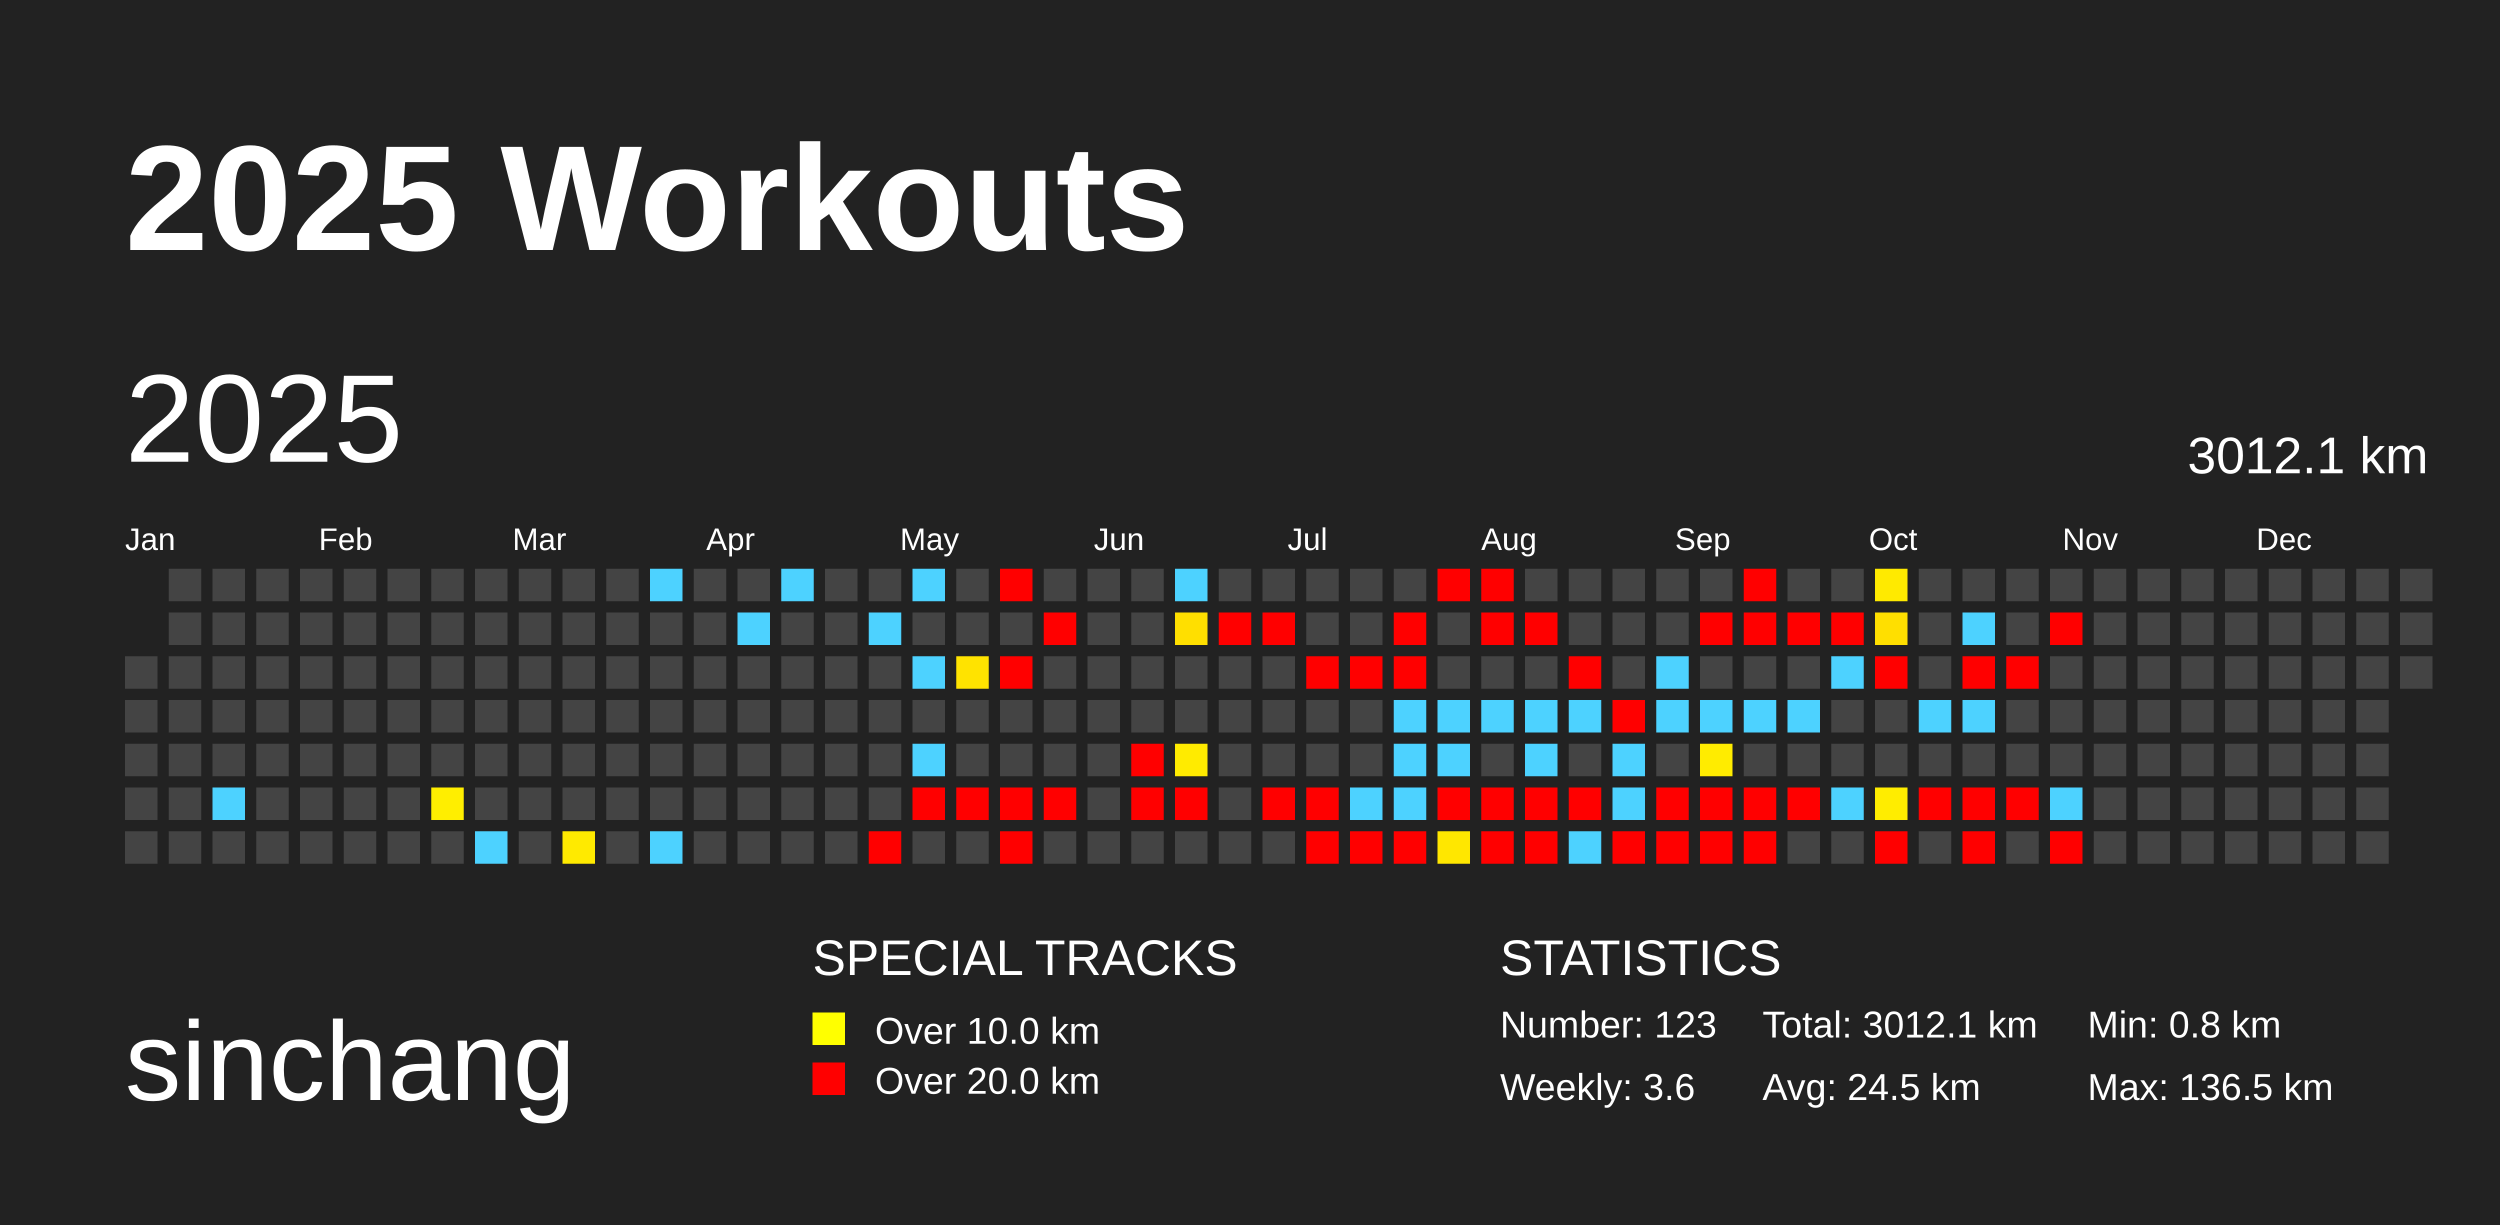
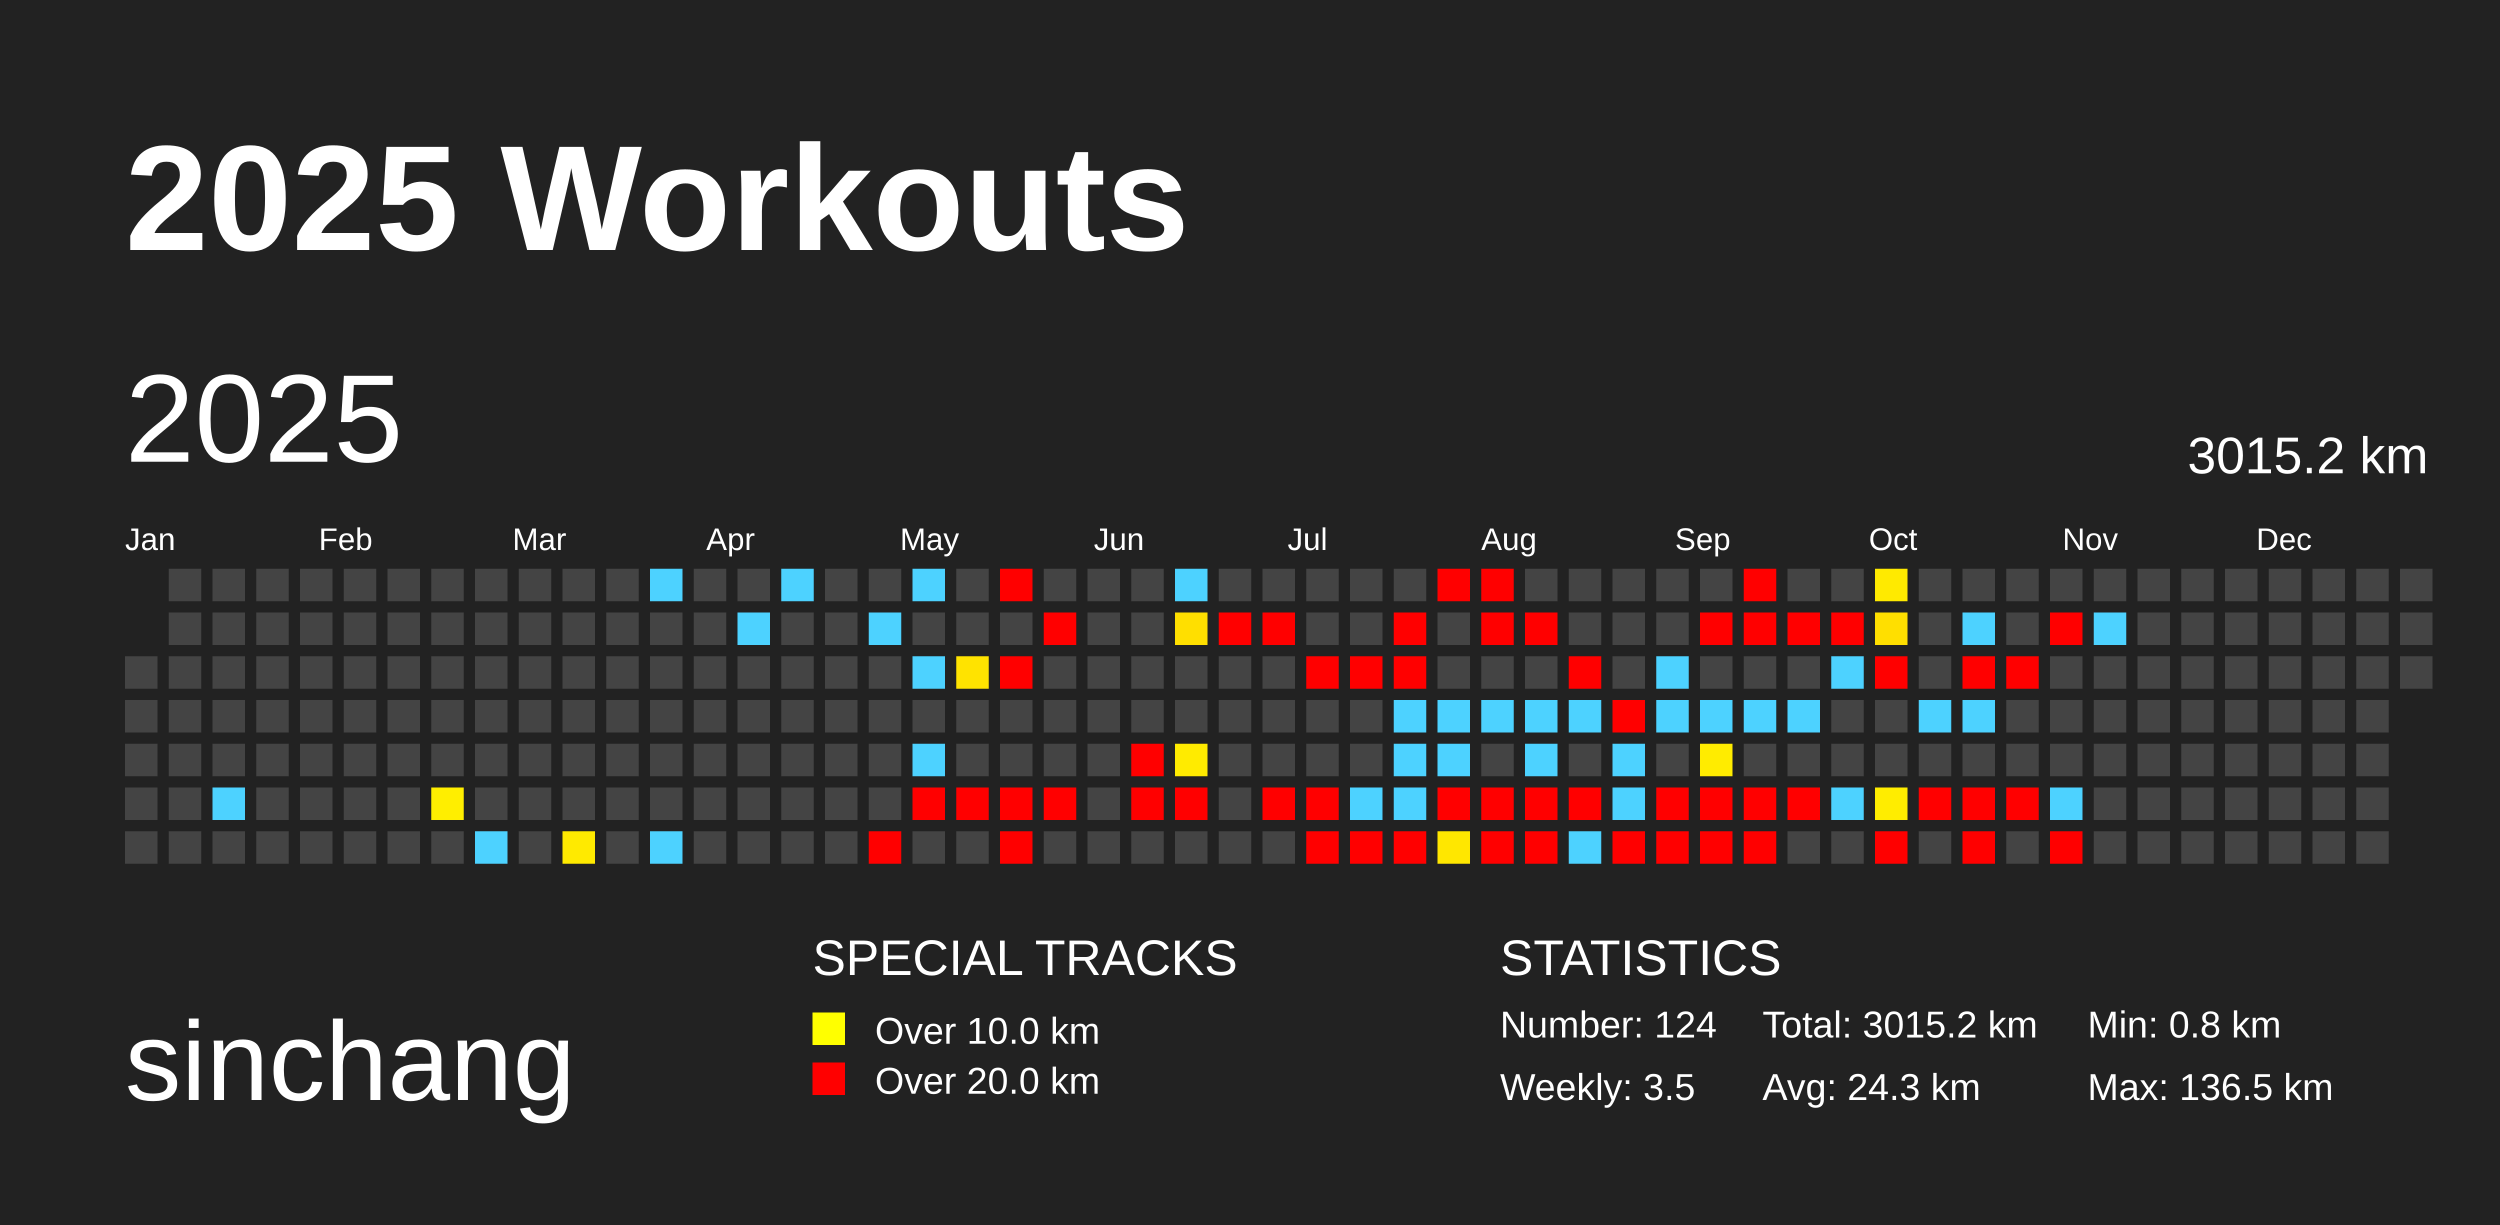
<svg xmlns="http://www.w3.org/2000/svg" baseProfile="full" height="98mm" version="1.1" viewBox="0,0,200,98" width="200mm">
  <defs />
  <rect fill="#222222" height="98" width="200" x="0" y="0" />
  <text fill="#FFFFFF" style="font-size:12px; font-family:Arial; font-weight:bold;" x="10" y="20">2025 Workouts</text>
  <text fill="#FFFFFF" style="font-size:9px; font-family:Arial" x="10" y="88">sinchang</text>
  <text fill="#FFFFFF" style="font-size:4px; font-family:Arial" x="65" y="78">SPECIAL TRACKS</text>
  <rect fill="yellow" height="2.6" width="2.6" x="65" y="81" />
  <text fill="#FFFFFF" style="font-size:3px; font-family:Arial" x="70" y="83.5">Over 10.0 km</text>
  <rect fill="red" height="2.6" width="2.6" x="65" y="85" />
  <text fill="#FFFFFF" style="font-size:3px; font-family:Arial" x="70" y="87.5">Over 20.0 km</text>
  <text fill="#FFFFFF" style="font-size:4px; font-family:Arial" x="120" y="78">STATISTICS</text>
-   <text fill="#FFFFFF" style="font-size:3px; font-family:Arial" x="120" y="83">Number: 123</text>
-   <text fill="#FFFFFF" style="font-size:3px; font-family:Arial" x="120" y="88">Weekly: 3.6</text>
-   <text fill="#FFFFFF" style="font-size:3px; font-family:Arial" x="141" y="83">Total: 3012.1 km</text>
-   <text fill="#FFFFFF" style="font-size:3px; font-family:Arial" x="141" y="88">Avg: 24.5 km</text>
+   <text fill="#FFFFFF" style="font-size:3px; font-family:Arial" x="120" y="83">Number: 124</text>
+   <text fill="#FFFFFF" style="font-size:3px; font-family:Arial" x="120" y="88">Weekly: 3.5</text>
+   <text fill="#FFFFFF" style="font-size:3px; font-family:Arial" x="141" y="83">Total: 3015.2 km</text>
+   <text fill="#FFFFFF" style="font-size:3px; font-family:Arial" x="141" y="88">Avg: 24.3 km</text>
  <text fill="#FFFFFF" style="font-size:3px; font-family:Arial" x="167" y="83">Min: 0.8 km</text>
  <text fill="#FFFFFF" style="font-size:3px; font-family:Arial" x="167" y="88">Max: 136.5 km</text>
  <text dominant-baseline="hanging" fill="#FFFFFF" style="font-size:10.0px; font-family:Arial;" x="10" y="30">2025</text>
-   <text dominant-baseline="hanging" fill="#FFFFFF" style="font-size:4.125px; font-family:Arial;" x="175" y="35">3012.1 km</text>
+   <text dominant-baseline="hanging" fill="#FFFFFF" style="font-size:4.125px; font-family:Arial;" x="175" y="35">3015.2 km</text>
  <text fill="#FFFFFF" style="font-size:2.5px; font-family:Arial" x="10.0" y="44">Jan</text>
  <text fill="#FFFFFF" style="font-size:2.5px; font-family:Arial" x="25.5" y="44">Feb</text>
  <text fill="#FFFFFF" style="font-size:2.5px; font-family:Arial" x="41.0" y="44">Mar</text>
  <text fill="#FFFFFF" style="font-size:2.5px; font-family:Arial" x="56.5" y="44">Apr</text>
  <text fill="#FFFFFF" style="font-size:2.5px; font-family:Arial" x="72.0" y="44">May</text>
  <text fill="#FFFFFF" style="font-size:2.5px; font-family:Arial" x="87.5" y="44">Jun</text>
  <text fill="#FFFFFF" style="font-size:2.5px; font-family:Arial" x="103.0" y="44">Jul</text>
  <text fill="#FFFFFF" style="font-size:2.5px; font-family:Arial" x="118.5" y="44">Aug</text>
  <text fill="#FFFFFF" style="font-size:2.5px; font-family:Arial" x="134.0" y="44">Sep</text>
  <text fill="#FFFFFF" style="font-size:2.5px; font-family:Arial" x="149.5" y="44">Oct</text>
  <text fill="#FFFFFF" style="font-size:2.5px; font-family:Arial" x="165.0" y="44">Nov</text>
  <text fill="#FFFFFF" style="font-size:2.5px; font-family:Arial" x="180.5" y="44">Dec</text>
  <rect fill="#444444" height="2.6" width="2.6" x="10.0" y="52.5" />
  <rect fill="#444444" height="2.6" width="2.6" x="10.0" y="56.0" />
  <rect fill="#444444" height="2.6" width="2.6" x="10.0" y="59.5" />
  <rect fill="#444444" height="2.6" width="2.6" x="10.0" y="63.0" />
  <rect fill="#444444" height="2.6" width="2.6" x="10.0" y="66.5" />
  <rect fill="#444444" height="2.6" width="2.6" x="13.5" y="45.5" />
  <rect fill="#444444" height="2.6" width="2.6" x="13.5" y="49.0" />
  <rect fill="#444444" height="2.6" width="2.6" x="13.5" y="52.5" />
  <rect fill="#444444" height="2.6" width="2.6" x="13.5" y="56.0" />
  <rect fill="#444444" height="2.6" width="2.6" x="13.5" y="59.5" />
  <rect fill="#444444" height="2.6" width="2.6" x="13.5" y="63.0" />
  <rect fill="#444444" height="2.6" width="2.6" x="13.5" y="66.5" />
  <rect fill="#444444" height="2.6" width="2.6" x="17.0" y="45.5" />
  <rect fill="#444444" height="2.6" width="2.6" x="17.0" y="49.0" />
  <rect fill="#444444" height="2.6" width="2.6" x="17.0" y="52.5" />
  <rect fill="#444444" height="2.6" width="2.6" x="17.0" y="56.0" />
  <rect fill="#444444" height="2.6" width="2.6" x="17.0" y="59.5" />
  <rect fill="#4dd2ff" height="2.6" width="2.6" x="17.0" y="63.0" />
  <rect fill="#444444" height="2.6" width="2.6" x="17.0" y="66.5" />
  <rect fill="#444444" height="2.6" width="2.6" x="20.5" y="45.5" />
  <rect fill="#444444" height="2.6" width="2.6" x="20.5" y="49.0" />
  <rect fill="#444444" height="2.6" width="2.6" x="20.5" y="52.5" />
  <rect fill="#444444" height="2.6" width="2.6" x="20.5" y="56.0" />
  <rect fill="#444444" height="2.6" width="2.6" x="20.5" y="59.5" />
  <rect fill="#444444" height="2.6" width="2.6" x="20.5" y="63.0" />
  <rect fill="#444444" height="2.6" width="2.6" x="20.5" y="66.5" />
  <rect fill="#444444" height="2.6" width="2.6" x="24.0" y="45.5" />
  <rect fill="#444444" height="2.6" width="2.6" x="24.0" y="49.0" />
  <rect fill="#444444" height="2.6" width="2.6" x="24.0" y="52.5" />
  <rect fill="#444444" height="2.6" width="2.6" x="24.0" y="56.0" />
  <rect fill="#444444" height="2.6" width="2.6" x="24.0" y="59.5" />
  <rect fill="#444444" height="2.6" width="2.6" x="24.0" y="63.0" />
  <rect fill="#444444" height="2.6" width="2.6" x="24.0" y="66.5" />
  <rect fill="#444444" height="2.6" width="2.6" x="27.5" y="45.5" />
  <rect fill="#444444" height="2.6" width="2.6" x="27.5" y="49.0" />
  <rect fill="#444444" height="2.6" width="2.6" x="27.5" y="52.5" />
  <rect fill="#444444" height="2.6" width="2.6" x="27.5" y="56.0" />
  <rect fill="#444444" height="2.6" width="2.6" x="27.5" y="59.5" />
  <rect fill="#444444" height="2.6" width="2.6" x="27.5" y="63.0" />
  <rect fill="#444444" height="2.6" width="2.6" x="27.5" y="66.5" />
  <rect fill="#444444" height="2.6" width="2.6" x="31.0" y="45.5" />
  <rect fill="#444444" height="2.6" width="2.6" x="31.0" y="49.0" />
  <rect fill="#444444" height="2.6" width="2.6" x="31.0" y="52.5" />
  <rect fill="#444444" height="2.6" width="2.6" x="31.0" y="56.0" />
  <rect fill="#444444" height="2.6" width="2.6" x="31.0" y="59.5" />
  <rect fill="#444444" height="2.6" width="2.6" x="31.0" y="63.0" />
  <rect fill="#444444" height="2.6" width="2.6" x="31.0" y="66.5" />
  <rect fill="#444444" height="2.6" width="2.6" x="34.5" y="45.5" />
  <rect fill="#444444" height="2.6" width="2.6" x="34.5" y="49.0" />
  <rect fill="#444444" height="2.6" width="2.6" x="34.5" y="52.5" />
  <rect fill="#444444" height="2.6" width="2.6" x="34.5" y="56.0" />
  <rect fill="#444444" height="2.6" width="2.6" x="34.5" y="59.5" />
  <rect fill="#ffee00" height="2.6" width="2.6" x="34.5" y="63.0" />
  <rect fill="#444444" height="2.6" width="2.6" x="34.5" y="66.5" />
  <rect fill="#444444" height="2.6" width="2.6" x="38.0" y="45.5" />
  <rect fill="#444444" height="2.6" width="2.6" x="38.0" y="49.0" />
  <rect fill="#444444" height="2.6" width="2.6" x="38.0" y="52.5" />
  <rect fill="#444444" height="2.6" width="2.6" x="38.0" y="56.0" />
  <rect fill="#444444" height="2.6" width="2.6" x="38.0" y="59.5" />
  <rect fill="#444444" height="2.6" width="2.6" x="38.0" y="63.0" />
  <rect fill="#4dd2ff" height="2.6" width="2.6" x="38.0" y="66.5" />
  <rect fill="#444444" height="2.6" width="2.6" x="41.5" y="45.5" />
  <rect fill="#444444" height="2.6" width="2.6" x="41.5" y="49.0" />
  <rect fill="#444444" height="2.6" width="2.6" x="41.5" y="52.5" />
  <rect fill="#444444" height="2.6" width="2.6" x="41.5" y="56.0" />
  <rect fill="#444444" height="2.6" width="2.6" x="41.5" y="59.5" />
  <rect fill="#444444" height="2.6" width="2.6" x="41.5" y="63.0" />
  <rect fill="#444444" height="2.6" width="2.6" x="41.5" y="66.5" />
  <rect fill="#444444" height="2.6" width="2.6" x="45.0" y="45.5" />
  <rect fill="#444444" height="2.6" width="2.6" x="45.0" y="49.0" />
  <rect fill="#444444" height="2.6" width="2.6" x="45.0" y="52.5" />
  <rect fill="#444444" height="2.6" width="2.6" x="45.0" y="56.0" />
  <rect fill="#444444" height="2.6" width="2.6" x="45.0" y="59.5" />
  <rect fill="#444444" height="2.6" width="2.6" x="45.0" y="63.0" />
  <rect fill="#ffea00" height="2.6" width="2.6" x="45.0" y="66.5" />
  <rect fill="#444444" height="2.6" width="2.6" x="48.5" y="45.5" />
  <rect fill="#444444" height="2.6" width="2.6" x="48.5" y="49.0" />
  <rect fill="#444444" height="2.6" width="2.6" x="48.5" y="52.5" />
  <rect fill="#444444" height="2.6" width="2.6" x="48.5" y="56.0" />
  <rect fill="#444444" height="2.6" width="2.6" x="48.5" y="59.5" />
  <rect fill="#444444" height="2.6" width="2.6" x="48.5" y="63.0" />
  <rect fill="#444444" height="2.6" width="2.6" x="48.5" y="66.5" />
  <rect fill="#4dd2ff" height="2.6" width="2.6" x="52.0" y="45.5" />
  <rect fill="#444444" height="2.6" width="2.6" x="52.0" y="49.0" />
  <rect fill="#444444" height="2.6" width="2.6" x="52.0" y="52.5" />
  <rect fill="#444444" height="2.6" width="2.6" x="52.0" y="56.0" />
  <rect fill="#444444" height="2.6" width="2.6" x="52.0" y="59.5" />
  <rect fill="#444444" height="2.6" width="2.6" x="52.0" y="63.0" />
  <rect fill="#4dd2ff" height="2.6" width="2.6" x="52.0" y="66.5" />
  <rect fill="#444444" height="2.6" width="2.6" x="55.5" y="45.5" />
  <rect fill="#444444" height="2.6" width="2.6" x="55.5" y="49.0" />
  <rect fill="#444444" height="2.6" width="2.6" x="55.5" y="52.5" />
  <rect fill="#444444" height="2.6" width="2.6" x="55.5" y="56.0" />
  <rect fill="#444444" height="2.6" width="2.6" x="55.5" y="59.5" />
  <rect fill="#444444" height="2.6" width="2.6" x="55.5" y="63.0" />
  <rect fill="#444444" height="2.6" width="2.6" x="55.5" y="66.5" />
  <rect fill="#444444" height="2.6" width="2.6" x="59.0" y="45.5" />
  <rect fill="#4dd2ff" height="2.6" width="2.6" x="59.0" y="49.0" />
  <rect fill="#444444" height="2.6" width="2.6" x="59.0" y="52.5" />
  <rect fill="#444444" height="2.6" width="2.6" x="59.0" y="56.0" />
  <rect fill="#444444" height="2.6" width="2.6" x="59.0" y="59.5" />
  <rect fill="#444444" height="2.6" width="2.6" x="59.0" y="63.0" />
  <rect fill="#444444" height="2.6" width="2.6" x="59.0" y="66.5" />
  <rect fill="#4dd2ff" height="2.6" width="2.6" x="62.5" y="45.5" />
  <rect fill="#444444" height="2.6" width="2.6" x="62.5" y="49.0" />
  <rect fill="#444444" height="2.6" width="2.6" x="62.5" y="52.5" />
  <rect fill="#444444" height="2.6" width="2.6" x="62.5" y="56.0" />
  <rect fill="#444444" height="2.6" width="2.6" x="62.5" y="59.5" />
  <rect fill="#444444" height="2.6" width="2.6" x="62.5" y="63.0" />
  <rect fill="#444444" height="2.6" width="2.6" x="62.5" y="66.5" />
  <rect fill="#444444" height="2.6" width="2.6" x="66.0" y="45.5" />
  <rect fill="#444444" height="2.6" width="2.6" x="66.0" y="49.0" />
  <rect fill="#444444" height="2.6" width="2.6" x="66.0" y="52.5" />
  <rect fill="#444444" height="2.6" width="2.6" x="66.0" y="56.0" />
  <rect fill="#444444" height="2.6" width="2.6" x="66.0" y="59.5" />
  <rect fill="#444444" height="2.6" width="2.6" x="66.0" y="63.0" />
  <rect fill="#444444" height="2.6" width="2.6" x="66.0" y="66.5" />
  <rect fill="#444444" height="2.6" width="2.6" x="69.5" y="45.5" />
  <rect fill="#4dd2ff" height="2.6" width="2.6" x="69.5" y="49.0" />
  <rect fill="#444444" height="2.6" width="2.6" x="69.5" y="52.5" />
  <rect fill="#444444" height="2.6" width="2.6" x="69.5" y="56.0" />
  <rect fill="#444444" height="2.6" width="2.6" x="69.5" y="59.5" />
  <rect fill="#444444" height="2.6" width="2.6" x="69.5" y="63.0" />
  <rect fill="red" height="2.6" width="2.6" x="69.5" y="66.5" />
  <rect fill="#4dd2ff" height="2.6" width="2.6" x="73.0" y="45.5" />
  <rect fill="#444444" height="2.6" width="2.6" x="73.0" y="49.0" />
  <rect fill="#4dd2ff" height="2.6" width="2.6" x="73.0" y="52.5" />
  <rect fill="#444444" height="2.6" width="2.6" x="73.0" y="56.0" />
  <rect fill="#4dd2ff" height="2.6" width="2.6" x="73.0" y="59.5" />
  <rect fill="red" height="2.6" width="2.6" x="73.0" y="63.0" />
  <rect fill="#444444" height="2.6" width="2.6" x="73.0" y="66.5" />
  <rect fill="#444444" height="2.6" width="2.6" x="76.5" y="45.5" />
  <rect fill="#444444" height="2.6" width="2.6" x="76.5" y="49.0" />
  <rect fill="#ffe300" height="2.6" width="2.6" x="76.5" y="52.5" />
  <rect fill="#444444" height="2.6" width="2.6" x="76.5" y="56.0" />
  <rect fill="#444444" height="2.6" width="2.6" x="76.5" y="59.5" />
  <rect fill="red" height="2.6" width="2.6" x="76.5" y="63.0" />
  <rect fill="#444444" height="2.6" width="2.6" x="76.5" y="66.5" />
  <rect fill="red" height="2.6" width="2.6" x="80.0" y="45.5" />
  <rect fill="#444444" height="2.6" width="2.6" x="80.0" y="49.0" />
  <rect fill="red" height="2.6" width="2.6" x="80.0" y="52.5" />
  <rect fill="#444444" height="2.6" width="2.6" x="80.0" y="56.0" />
  <rect fill="#444444" height="2.6" width="2.6" x="80.0" y="59.5" />
  <rect fill="red" height="2.6" width="2.6" x="80.0" y="63.0" />
  <rect fill="red" height="2.6" width="2.6" x="80.0" y="66.5" />
  <rect fill="#444444" height="2.6" width="2.6" x="83.5" y="45.5" />
  <rect fill="red" height="2.6" width="2.6" x="83.5" y="49.0" />
  <rect fill="#444444" height="2.6" width="2.6" x="83.5" y="52.5" />
  <rect fill="#444444" height="2.6" width="2.6" x="83.5" y="56.0" />
  <rect fill="#444444" height="2.6" width="2.6" x="83.5" y="59.5" />
  <rect fill="red" height="2.6" width="2.6" x="83.5" y="63.0" />
  <rect fill="#444444" height="2.6" width="2.6" x="83.5" y="66.5" />
  <rect fill="#444444" height="2.6" width="2.6" x="87.0" y="45.5" />
  <rect fill="#444444" height="2.6" width="2.6" x="87.0" y="49.0" />
  <rect fill="#444444" height="2.6" width="2.6" x="87.0" y="52.5" />
  <rect fill="#444444" height="2.6" width="2.6" x="87.0" y="56.0" />
  <rect fill="#444444" height="2.6" width="2.6" x="87.0" y="59.5" />
  <rect fill="#444444" height="2.6" width="2.6" x="87.0" y="63.0" />
  <rect fill="#444444" height="2.6" width="2.6" x="87.0" y="66.5" />
  <rect fill="#444444" height="2.6" width="2.6" x="90.5" y="45.5" />
  <rect fill="#444444" height="2.6" width="2.6" x="90.5" y="49.0" />
  <rect fill="#444444" height="2.6" width="2.6" x="90.5" y="52.5" />
  <rect fill="#444444" height="2.6" width="2.6" x="90.5" y="56.0" />
  <rect fill="red" height="2.6" width="2.6" x="90.5" y="59.5" />
  <rect fill="red" height="2.6" width="2.6" x="90.5" y="63.0" />
  <rect fill="#444444" height="2.6" width="2.6" x="90.5" y="66.5" />
  <rect fill="#4dd2ff" height="2.6" width="2.6" x="94.0" y="45.5" />
  <rect fill="#ffdf00" height="2.6" width="2.6" x="94.0" y="49.0" />
  <rect fill="#444444" height="2.6" width="2.6" x="94.0" y="52.5" />
  <rect fill="#444444" height="2.6" width="2.6" x="94.0" y="56.0" />
  <rect fill="#ffeb00" height="2.6" width="2.6" x="94.0" y="59.5" />
  <rect fill="red" height="2.6" width="2.6" x="94.0" y="63.0" />
  <rect fill="#444444" height="2.6" width="2.6" x="94.0" y="66.5" />
  <rect fill="#444444" height="2.6" width="2.6" x="97.5" y="45.5" />
  <rect fill="red" height="2.6" width="2.6" x="97.5" y="49.0" />
  <rect fill="#444444" height="2.6" width="2.6" x="97.5" y="52.5" />
  <rect fill="#444444" height="2.6" width="2.6" x="97.5" y="56.0" />
  <rect fill="#444444" height="2.6" width="2.6" x="97.5" y="59.5" />
  <rect fill="#444444" height="2.6" width="2.6" x="97.5" y="63.0" />
  <rect fill="#444444" height="2.6" width="2.6" x="97.5" y="66.5" />
  <rect fill="#444444" height="2.6" width="2.6" x="101.0" y="45.5" />
  <rect fill="red" height="2.6" width="2.6" x="101.0" y="49.0" />
  <rect fill="#444444" height="2.6" width="2.6" x="101.0" y="52.5" />
  <rect fill="#444444" height="2.6" width="2.6" x="101.0" y="56.0" />
  <rect fill="#444444" height="2.6" width="2.6" x="101.0" y="59.5" />
  <rect fill="red" height="2.6" width="2.6" x="101.0" y="63.0" />
  <rect fill="#444444" height="2.6" width="2.6" x="101.0" y="66.5" />
  <rect fill="#444444" height="2.6" width="2.6" x="104.5" y="45.5" />
  <rect fill="#444444" height="2.6" width="2.6" x="104.5" y="49.0" />
  <rect fill="red" height="2.6" width="2.6" x="104.5" y="52.5" />
  <rect fill="#444444" height="2.6" width="2.6" x="104.5" y="56.0" />
  <rect fill="#444444" height="2.6" width="2.6" x="104.5" y="59.5" />
  <rect fill="red" height="2.6" width="2.6" x="104.5" y="63.0" />
  <rect fill="red" height="2.6" width="2.6" x="104.5" y="66.5" />
  <rect fill="#444444" height="2.6" width="2.6" x="108.0" y="45.5" />
  <rect fill="#444444" height="2.6" width="2.6" x="108.0" y="49.0" />
  <rect fill="red" height="2.6" width="2.6" x="108.0" y="52.5" />
  <rect fill="#444444" height="2.6" width="2.6" x="108.0" y="56.0" />
  <rect fill="#444444" height="2.6" width="2.6" x="108.0" y="59.5" />
  <rect fill="#4dd2ff" height="2.6" width="2.6" x="108.0" y="63.0" />
  <rect fill="red" height="2.6" width="2.6" x="108.0" y="66.5" />
  <rect fill="#444444" height="2.6" width="2.6" x="111.5" y="45.5" />
  <rect fill="red" height="2.6" width="2.6" x="111.5" y="49.0" />
  <rect fill="red" height="2.6" width="2.6" x="111.5" y="52.5" />
  <rect fill="#4dd2ff" height="2.6" width="2.6" x="111.5" y="56.0" />
  <rect fill="#4dd2ff" height="2.6" width="2.6" x="111.5" y="59.5" />
  <rect fill="#4dd2ff" height="2.6" width="2.6" x="111.5" y="63.0" />
  <rect fill="red" height="2.6" width="2.6" x="111.5" y="66.5" />
  <rect fill="red" height="2.6" width="2.6" x="115.0" y="45.5" />
  <rect fill="#444444" height="2.6" width="2.6" x="115.0" y="49.0" />
  <rect fill="#444444" height="2.6" width="2.6" x="115.0" y="52.5" />
  <rect fill="#4dd2ff" height="2.6" width="2.6" x="115.0" y="56.0" />
  <rect fill="#4dd2ff" height="2.6" width="2.6" x="115.0" y="59.5" />
  <rect fill="red" height="2.6" width="2.6" x="115.0" y="63.0" />
  <rect fill="#ffe700" height="2.6" width="2.6" x="115.0" y="66.5" />
  <rect fill="red" height="2.6" width="2.6" x="118.5" y="45.5" />
  <rect fill="red" height="2.6" width="2.6" x="118.5" y="49.0" />
  <rect fill="#444444" height="2.6" width="2.6" x="118.5" y="52.5" />
  <rect fill="#4dd2ff" height="2.6" width="2.6" x="118.5" y="56.0" />
  <rect fill="#444444" height="2.6" width="2.6" x="118.5" y="59.5" />
  <rect fill="red" height="2.6" width="2.6" x="118.5" y="63.0" />
  <rect fill="red" height="2.6" width="2.6" x="118.5" y="66.5" />
  <rect fill="#444444" height="2.6" width="2.6" x="122.0" y="45.5" />
  <rect fill="red" height="2.6" width="2.6" x="122.0" y="49.0" />
  <rect fill="#444444" height="2.6" width="2.6" x="122.0" y="52.5" />
  <rect fill="#4dd2ff" height="2.6" width="2.6" x="122.0" y="56.0" />
  <rect fill="#4dd2ff" height="2.6" width="2.6" x="122.0" y="59.5" />
  <rect fill="red" height="2.6" width="2.6" x="122.0" y="63.0" />
  <rect fill="red" height="2.6" width="2.6" x="122.0" y="66.5" />
  <rect fill="#444444" height="2.6" width="2.6" x="125.5" y="45.5" />
  <rect fill="#444444" height="2.6" width="2.6" x="125.5" y="49.0" />
  <rect fill="red" height="2.6" width="2.6" x="125.5" y="52.5" />
  <rect fill="#4dd2ff" height="2.6" width="2.6" x="125.5" y="56.0" />
  <rect fill="#444444" height="2.6" width="2.6" x="125.5" y="59.5" />
  <rect fill="red" height="2.6" width="2.6" x="125.5" y="63.0" />
  <rect fill="#4dd2ff" height="2.6" width="2.6" x="125.5" y="66.5" />
  <rect fill="#444444" height="2.6" width="2.6" x="129.0" y="45.5" />
  <rect fill="#444444" height="2.6" width="2.6" x="129.0" y="49.0" />
  <rect fill="#444444" height="2.6" width="2.6" x="129.0" y="52.5" />
  <rect fill="red" height="2.6" width="2.6" x="129.0" y="56.0" />
  <rect fill="#4dd2ff" height="2.6" width="2.6" x="129.0" y="59.5" />
  <rect fill="#4dd2ff" height="2.6" width="2.6" x="129.0" y="63.0" />
  <rect fill="red" height="2.6" width="2.6" x="129.0" y="66.5" />
  <rect fill="#444444" height="2.6" width="2.6" x="132.5" y="45.5" />
  <rect fill="#444444" height="2.6" width="2.6" x="132.5" y="49.0" />
  <rect fill="#4dd2ff" height="2.6" width="2.6" x="132.5" y="52.5" />
  <rect fill="#4dd2ff" height="2.6" width="2.6" x="132.5" y="56.0" />
  <rect fill="#444444" height="2.6" width="2.6" x="132.5" y="59.5" />
  <rect fill="red" height="2.6" width="2.6" x="132.5" y="63.0" />
  <rect fill="red" height="2.6" width="2.6" x="132.5" y="66.5" />
  <rect fill="#444444" height="2.6" width="2.6" x="136.0" y="45.5" />
  <rect fill="red" height="2.6" width="2.6" x="136.0" y="49.0" />
  <rect fill="#444444" height="2.6" width="2.6" x="136.0" y="52.5" />
  <rect fill="#4dd2ff" height="2.6" width="2.6" x="136.0" y="56.0" />
  <rect fill="#ffec00" height="2.6" width="2.6" x="136.0" y="59.5" />
  <rect fill="red" height="2.6" width="2.6" x="136.0" y="63.0" />
  <rect fill="red" height="2.6" width="2.6" x="136.0" y="66.5" />
  <rect fill="red" height="2.6" width="2.6" x="139.5" y="45.5" />
  <rect fill="red" height="2.6" width="2.6" x="139.5" y="49.0" />
  <rect fill="#444444" height="2.6" width="2.6" x="139.5" y="52.5" />
  <rect fill="#4dd2ff" height="2.6" width="2.6" x="139.5" y="56.0" />
  <rect fill="#444444" height="2.6" width="2.6" x="139.5" y="59.5" />
  <rect fill="red" height="2.6" width="2.6" x="139.5" y="63.0" />
  <rect fill="red" height="2.6" width="2.6" x="139.5" y="66.5" />
  <rect fill="#444444" height="2.6" width="2.6" x="143.0" y="45.5" />
  <rect fill="red" height="2.6" width="2.6" x="143.0" y="49.0" />
  <rect fill="#444444" height="2.6" width="2.6" x="143.0" y="52.5" />
  <rect fill="#4dd2ff" height="2.6" width="2.6" x="143.0" y="56.0" />
  <rect fill="#444444" height="2.6" width="2.6" x="143.0" y="59.5" />
  <rect fill="red" height="2.6" width="2.6" x="143.0" y="63.0" />
  <rect fill="#444444" height="2.6" width="2.6" x="143.0" y="66.5" />
  <rect fill="#444444" height="2.6" width="2.6" x="146.5" y="45.5" />
  <rect fill="red" height="2.6" width="2.6" x="146.5" y="49.0" />
  <rect fill="#4dd2ff" height="2.6" width="2.6" x="146.5" y="52.5" />
  <rect fill="#444444" height="2.6" width="2.6" x="146.5" y="56.0" />
  <rect fill="#444444" height="2.6" width="2.6" x="146.5" y="59.5" />
  <rect fill="#4dd2ff" height="2.6" width="2.6" x="146.5" y="63.0" />
  <rect fill="#444444" height="2.6" width="2.6" x="146.5" y="66.5" />
  <rect fill="#ffea00" height="2.6" width="2.6" x="150.0" y="45.5" />
  <rect fill="#ffdf00" height="2.6" width="2.6" x="150.0" y="49.0" />
  <rect fill="red" height="2.6" width="2.6" x="150.0" y="52.5" />
  <rect fill="#444444" height="2.6" width="2.6" x="150.0" y="56.0" />
  <rect fill="#444444" height="2.6" width="2.6" x="150.0" y="59.5" />
  <rect fill="#ffed00" height="2.6" width="2.6" x="150.0" y="63.0" />
  <rect fill="red" height="2.6" width="2.6" x="150.0" y="66.5" />
  <rect fill="#444444" height="2.6" width="2.6" x="153.5" y="45.5" />
  <rect fill="#444444" height="2.6" width="2.6" x="153.5" y="49.0" />
  <rect fill="#444444" height="2.6" width="2.6" x="153.5" y="52.5" />
  <rect fill="#4dd2ff" height="2.6" width="2.6" x="153.5" y="56.0" />
  <rect fill="#444444" height="2.6" width="2.6" x="153.5" y="59.5" />
  <rect fill="red" height="2.6" width="2.6" x="153.5" y="63.0" />
  <rect fill="#444444" height="2.6" width="2.6" x="153.5" y="66.5" />
  <rect fill="#444444" height="2.6" width="2.6" x="157.0" y="45.5" />
  <rect fill="#4dd2ff" height="2.6" width="2.6" x="157.0" y="49.0" />
  <rect fill="red" height="2.6" width="2.6" x="157.0" y="52.5" />
  <rect fill="#4dd2ff" height="2.6" width="2.6" x="157.0" y="56.0" />
  <rect fill="#444444" height="2.6" width="2.6" x="157.0" y="59.5" />
  <rect fill="red" height="2.6" width="2.6" x="157.0" y="63.0" />
  <rect fill="red" height="2.6" width="2.6" x="157.0" y="66.5" />
  <rect fill="#444444" height="2.6" width="2.6" x="160.5" y="45.5" />
  <rect fill="#444444" height="2.6" width="2.6" x="160.5" y="49.0" />
  <rect fill="red" height="2.6" width="2.6" x="160.5" y="52.5" />
  <rect fill="#444444" height="2.6" width="2.6" x="160.5" y="56.0" />
  <rect fill="#444444" height="2.6" width="2.6" x="160.5" y="59.5" />
  <rect fill="red" height="2.6" width="2.6" x="160.5" y="63.0" />
  <rect fill="#444444" height="2.6" width="2.6" x="160.5" y="66.5" />
  <rect fill="#444444" height="2.6" width="2.6" x="164.0" y="45.5" />
  <rect fill="red" height="2.6" width="2.6" x="164.0" y="49.0" />
  <rect fill="#444444" height="2.6" width="2.6" x="164.0" y="52.5" />
  <rect fill="#444444" height="2.6" width="2.6" x="164.0" y="56.0" />
  <rect fill="#444444" height="2.6" width="2.6" x="164.0" y="59.5" />
  <rect fill="#4dd2ff" height="2.6" width="2.6" x="164.0" y="63.0" />
  <rect fill="red" height="2.6" width="2.6" x="164.0" y="66.5" />
  <rect fill="#444444" height="2.6" width="2.6" x="167.5" y="45.5" />
-   <rect fill="#444444" height="2.6" width="2.6" x="167.5" y="49.0" />
+   <rect fill="#4dd2ff" height="2.6" width="2.6" x="167.5" y="49.0" />
  <rect fill="#444444" height="2.6" width="2.6" x="167.5" y="52.5" />
  <rect fill="#444444" height="2.6" width="2.6" x="167.5" y="56.0" />
  <rect fill="#444444" height="2.6" width="2.6" x="167.5" y="59.5" />
  <rect fill="#444444" height="2.6" width="2.6" x="167.5" y="63.0" />
  <rect fill="#444444" height="2.6" width="2.6" x="167.5" y="66.5" />
  <rect fill="#444444" height="2.6" width="2.6" x="171.0" y="45.5" />
  <rect fill="#444444" height="2.6" width="2.6" x="171.0" y="49.0" />
  <rect fill="#444444" height="2.6" width="2.6" x="171.0" y="52.5" />
  <rect fill="#444444" height="2.6" width="2.6" x="171.0" y="56.0" />
  <rect fill="#444444" height="2.6" width="2.6" x="171.0" y="59.5" />
  <rect fill="#444444" height="2.6" width="2.6" x="171.0" y="63.0" />
  <rect fill="#444444" height="2.6" width="2.6" x="171.0" y="66.5" />
  <rect fill="#444444" height="2.6" width="2.6" x="174.5" y="45.5" />
  <rect fill="#444444" height="2.6" width="2.6" x="174.5" y="49.0" />
  <rect fill="#444444" height="2.6" width="2.6" x="174.5" y="52.5" />
  <rect fill="#444444" height="2.6" width="2.6" x="174.5" y="56.0" />
  <rect fill="#444444" height="2.6" width="2.6" x="174.5" y="59.5" />
  <rect fill="#444444" height="2.6" width="2.6" x="174.5" y="63.0" />
  <rect fill="#444444" height="2.6" width="2.6" x="174.5" y="66.5" />
  <rect fill="#444444" height="2.6" width="2.6" x="178.0" y="45.5" />
  <rect fill="#444444" height="2.6" width="2.6" x="178.0" y="49.0" />
  <rect fill="#444444" height="2.6" width="2.6" x="178.0" y="52.5" />
  <rect fill="#444444" height="2.6" width="2.6" x="178.0" y="56.0" />
  <rect fill="#444444" height="2.6" width="2.6" x="178.0" y="59.5" />
  <rect fill="#444444" height="2.6" width="2.6" x="178.0" y="63.0" />
  <rect fill="#444444" height="2.6" width="2.6" x="178.0" y="66.5" />
  <rect fill="#444444" height="2.6" width="2.6" x="181.5" y="45.5" />
  <rect fill="#444444" height="2.6" width="2.6" x="181.5" y="49.0" />
  <rect fill="#444444" height="2.6" width="2.6" x="181.5" y="52.5" />
  <rect fill="#444444" height="2.6" width="2.6" x="181.5" y="56.0" />
  <rect fill="#444444" height="2.6" width="2.6" x="181.5" y="59.5" />
  <rect fill="#444444" height="2.6" width="2.6" x="181.5" y="63.0" />
  <rect fill="#444444" height="2.6" width="2.6" x="181.5" y="66.5" />
  <rect fill="#444444" height="2.6" width="2.6" x="185.0" y="45.5" />
  <rect fill="#444444" height="2.6" width="2.6" x="185.0" y="49.0" />
  <rect fill="#444444" height="2.6" width="2.6" x="185.0" y="52.5" />
  <rect fill="#444444" height="2.6" width="2.6" x="185.0" y="56.0" />
  <rect fill="#444444" height="2.6" width="2.6" x="185.0" y="59.5" />
  <rect fill="#444444" height="2.6" width="2.6" x="185.0" y="63.0" />
  <rect fill="#444444" height="2.6" width="2.6" x="185.0" y="66.5" />
  <rect fill="#444444" height="2.6" width="2.6" x="188.5" y="45.5" />
  <rect fill="#444444" height="2.6" width="2.6" x="188.5" y="49.0" />
  <rect fill="#444444" height="2.6" width="2.6" x="188.5" y="52.5" />
  <rect fill="#444444" height="2.6" width="2.6" x="188.5" y="56.0" />
  <rect fill="#444444" height="2.6" width="2.6" x="188.5" y="59.5" />
  <rect fill="#444444" height="2.6" width="2.6" x="188.5" y="63.0" />
  <rect fill="#444444" height="2.6" width="2.6" x="188.5" y="66.5" />
  <rect fill="#444444" height="2.6" width="2.6" x="192.0" y="45.5" />
  <rect fill="#444444" height="2.6" width="2.6" x="192.0" y="49.0" />
  <rect fill="#444444" height="2.6" width="2.6" x="192.0" y="52.5" />
</svg>
